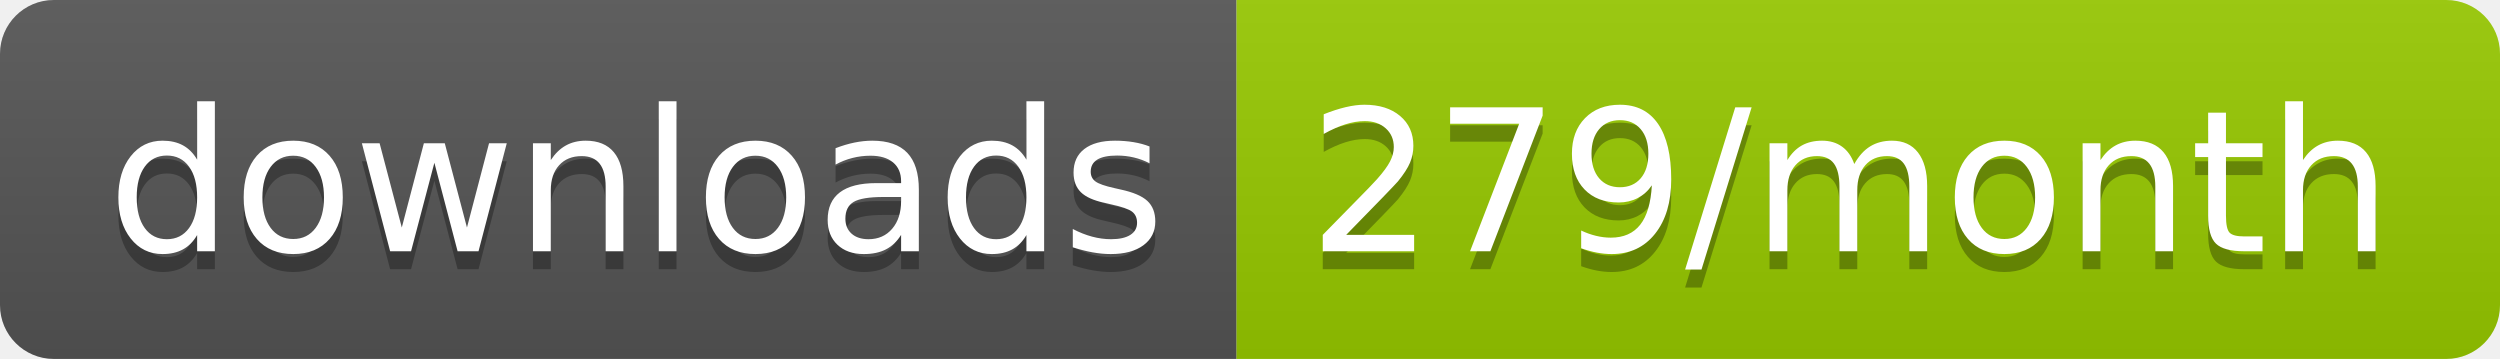
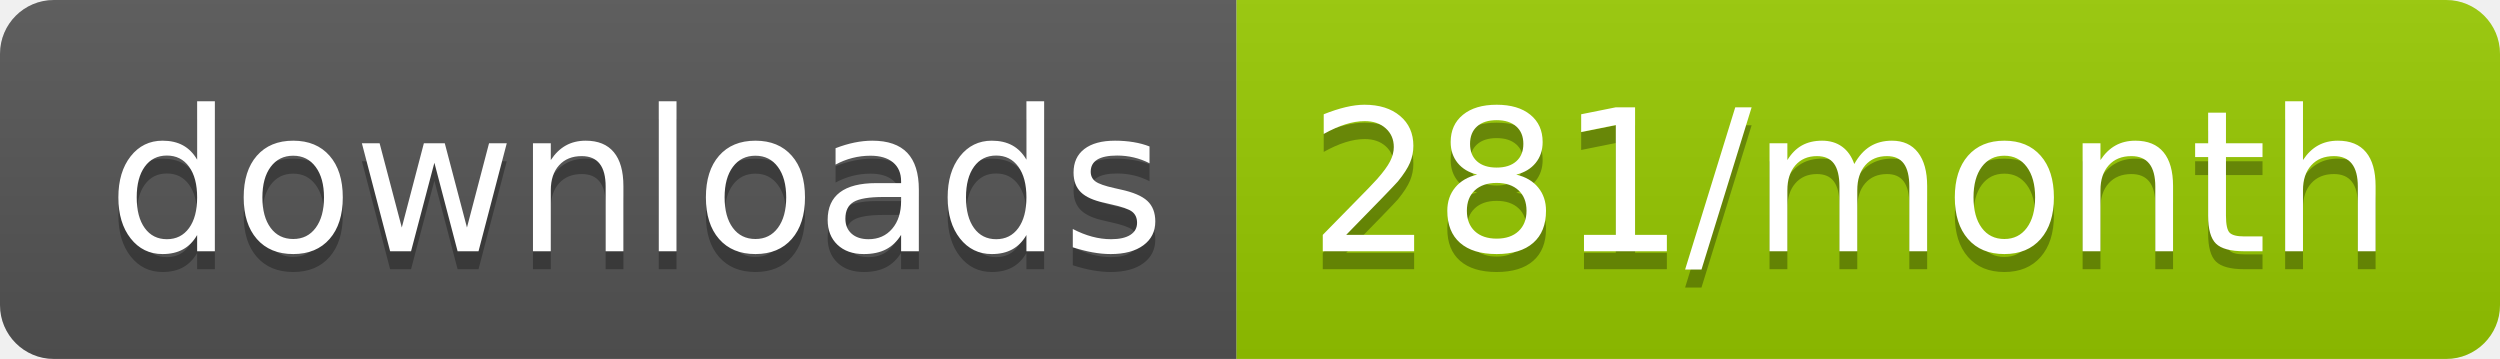
<svg xmlns="http://www.w3.org/2000/svg" width="139.3" height="20">
  <linearGradient id="smooth" x2="0" y2="100%">
    <stop offset="0" stop-color="#bbb" stop-opacity=".1" />
    <stop offset="1" stop-opacity=".1" />
  </linearGradient>
  <clipPath id="round">
    <rect width="139.3" height="20" rx="3" fill="#fff" />
  </clipPath>
  <g clip-path="url(#round)">
    <rect width="68.9" height="20" fill="#555" />
    <rect x="68.9" width="70.4" height="20" fill="#97CA00" />
    <rect width="139.3" height="20" fill="url(#smooth)" />
  </g>
  <g fill="#fff" text-anchor="middle" font-family="DejaVu Sans,Verdana,Geneva,sans-serif" font-size="110">
    <text x="354.5" y="150" fill="#010101" fill-opacity=".3" transform="scale(0.1)" textLength="589.0" lengthAdjust="spacing">downloads</text>
    <text x="354.5" y="140" transform="scale(0.1)" textLength="589.0" lengthAdjust="spacing">downloads</text>
-     <text x="1031.0" y="150" fill="#010101" fill-opacity=".3" transform="scale(0.1)" textLength="604.0" lengthAdjust="spacing">279/month</text>
-     <text x="1031.0" y="140" transform="scale(0.1)" textLength="604.0" lengthAdjust="spacing">279/month</text>
+     <text x="1031.0" y="150" fill="#010101" fill-opacity=".3" transform="scale(0.1)" textLength="604.0" lengthAdjust="spacing">281/month</text>
+     <text x="1031.0" y="140" transform="scale(0.1)" textLength="604.0" lengthAdjust="spacing">281/month</text>
  </g>
</svg>
